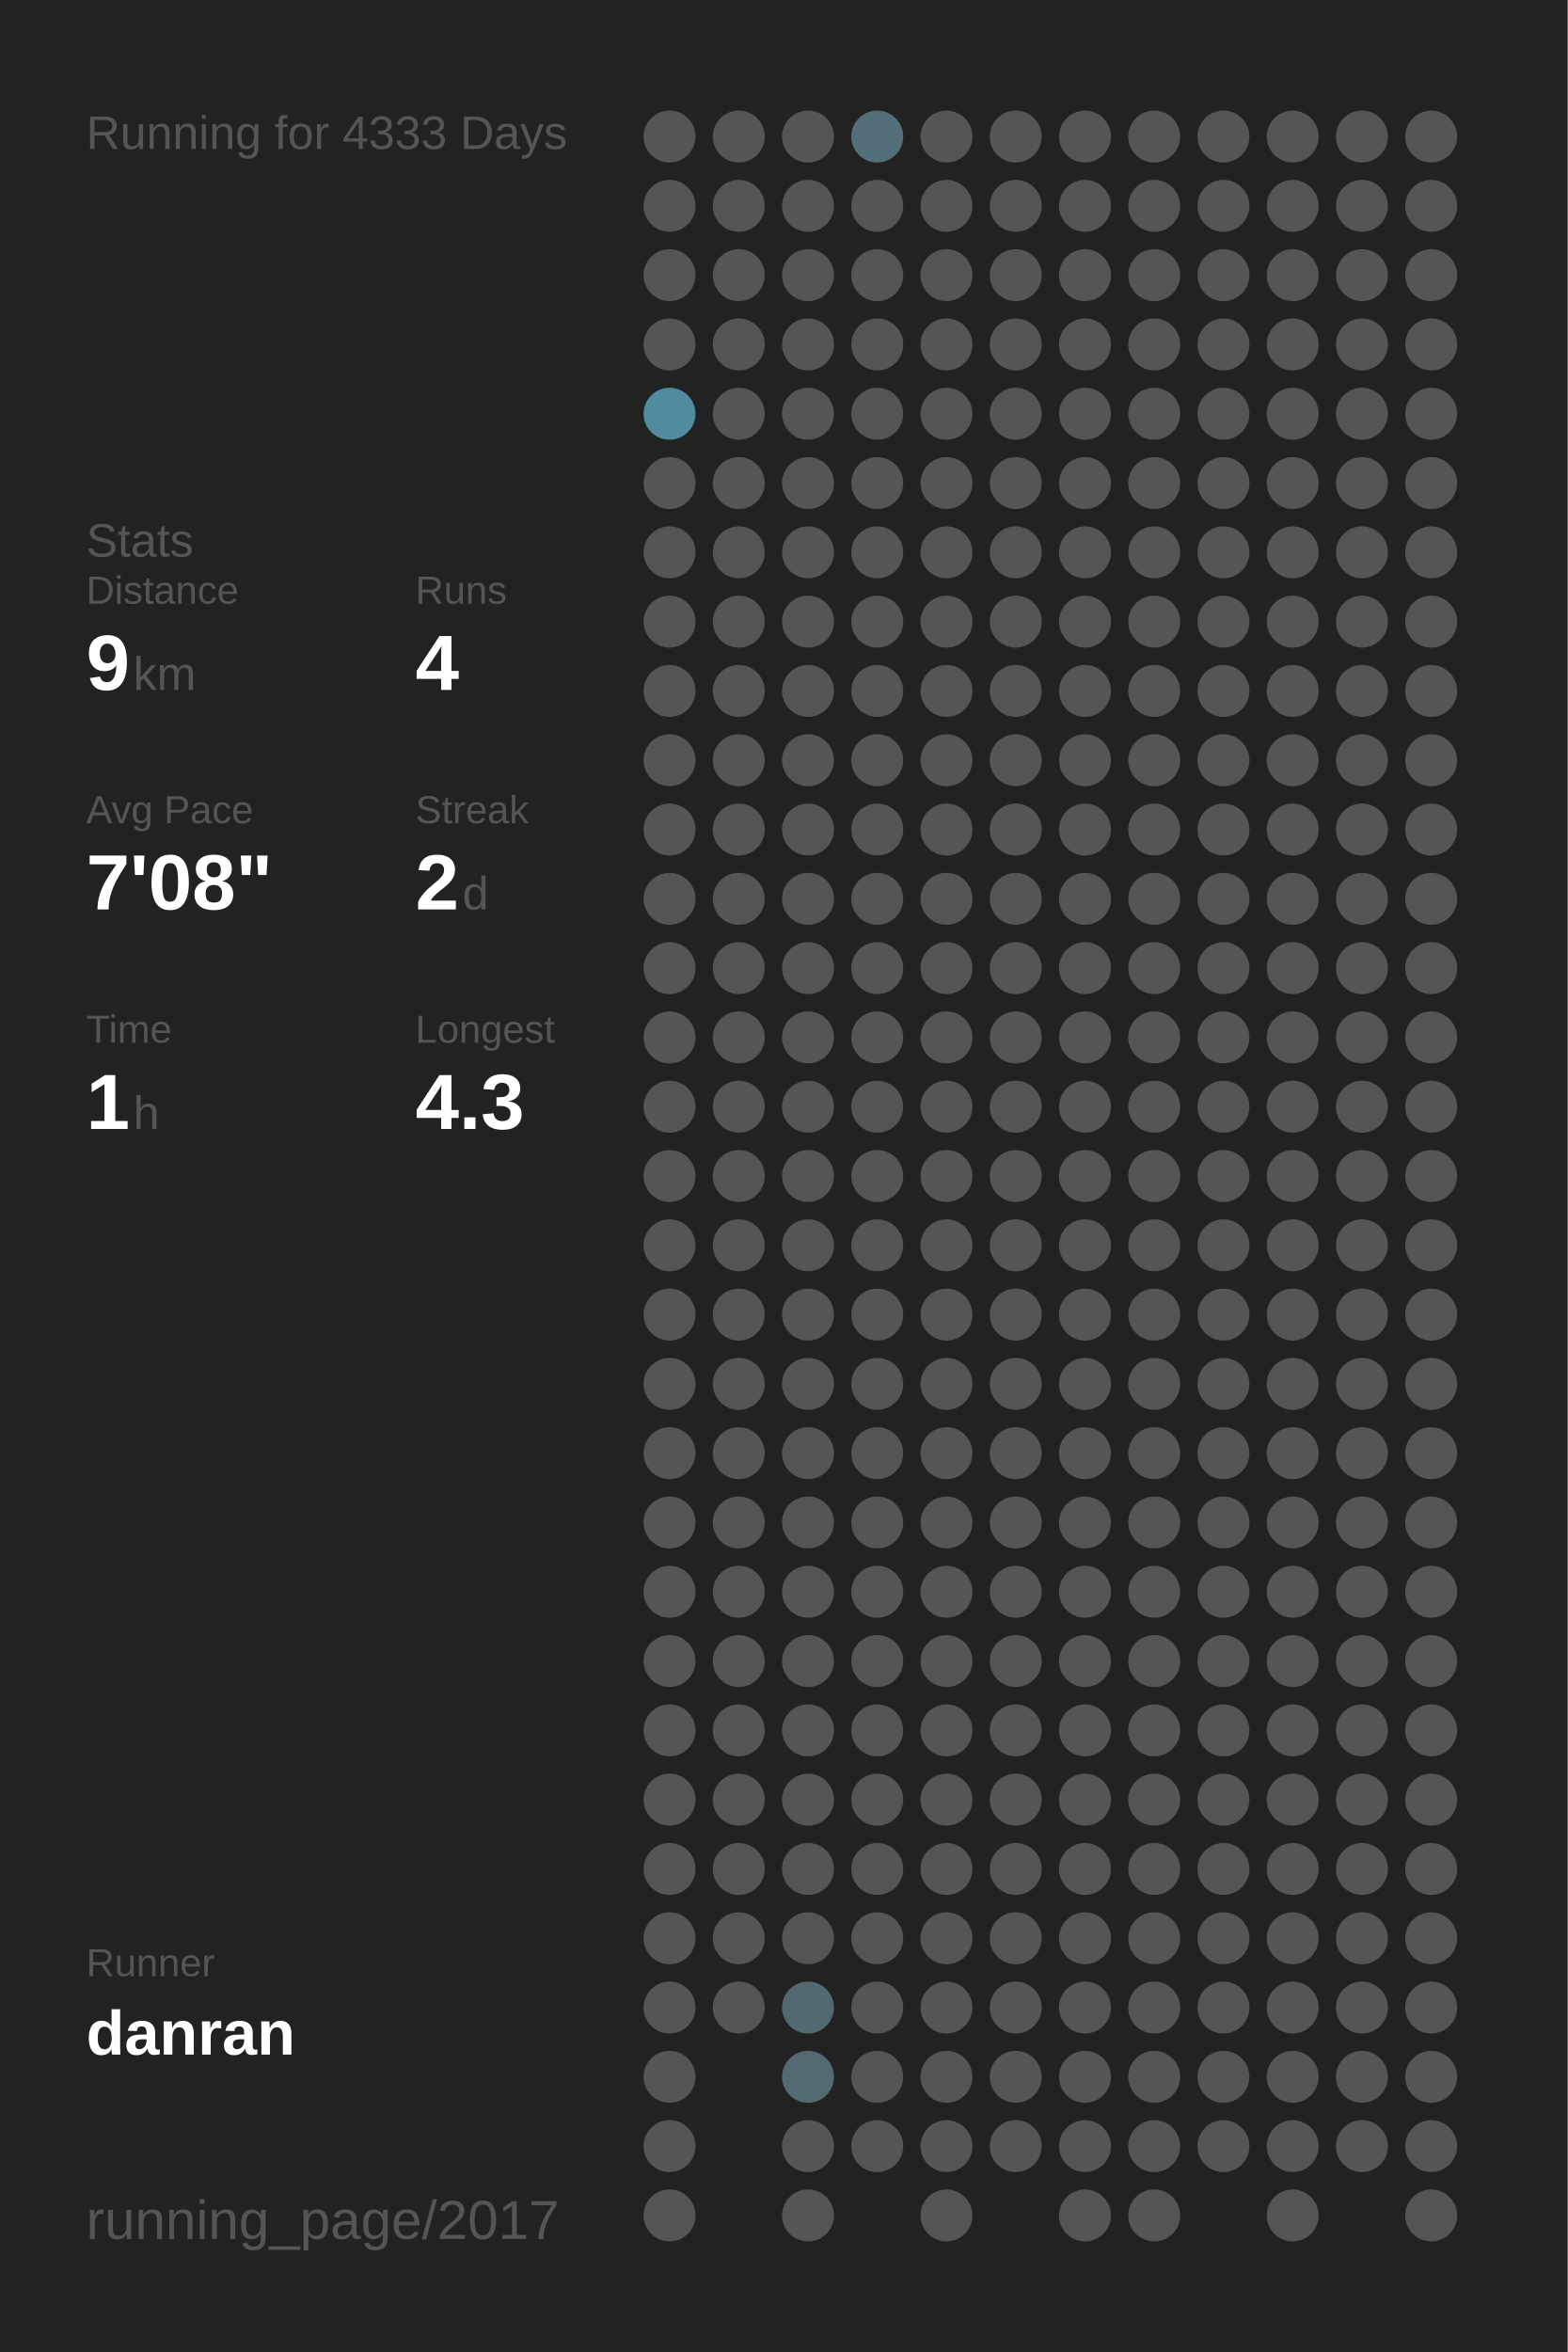
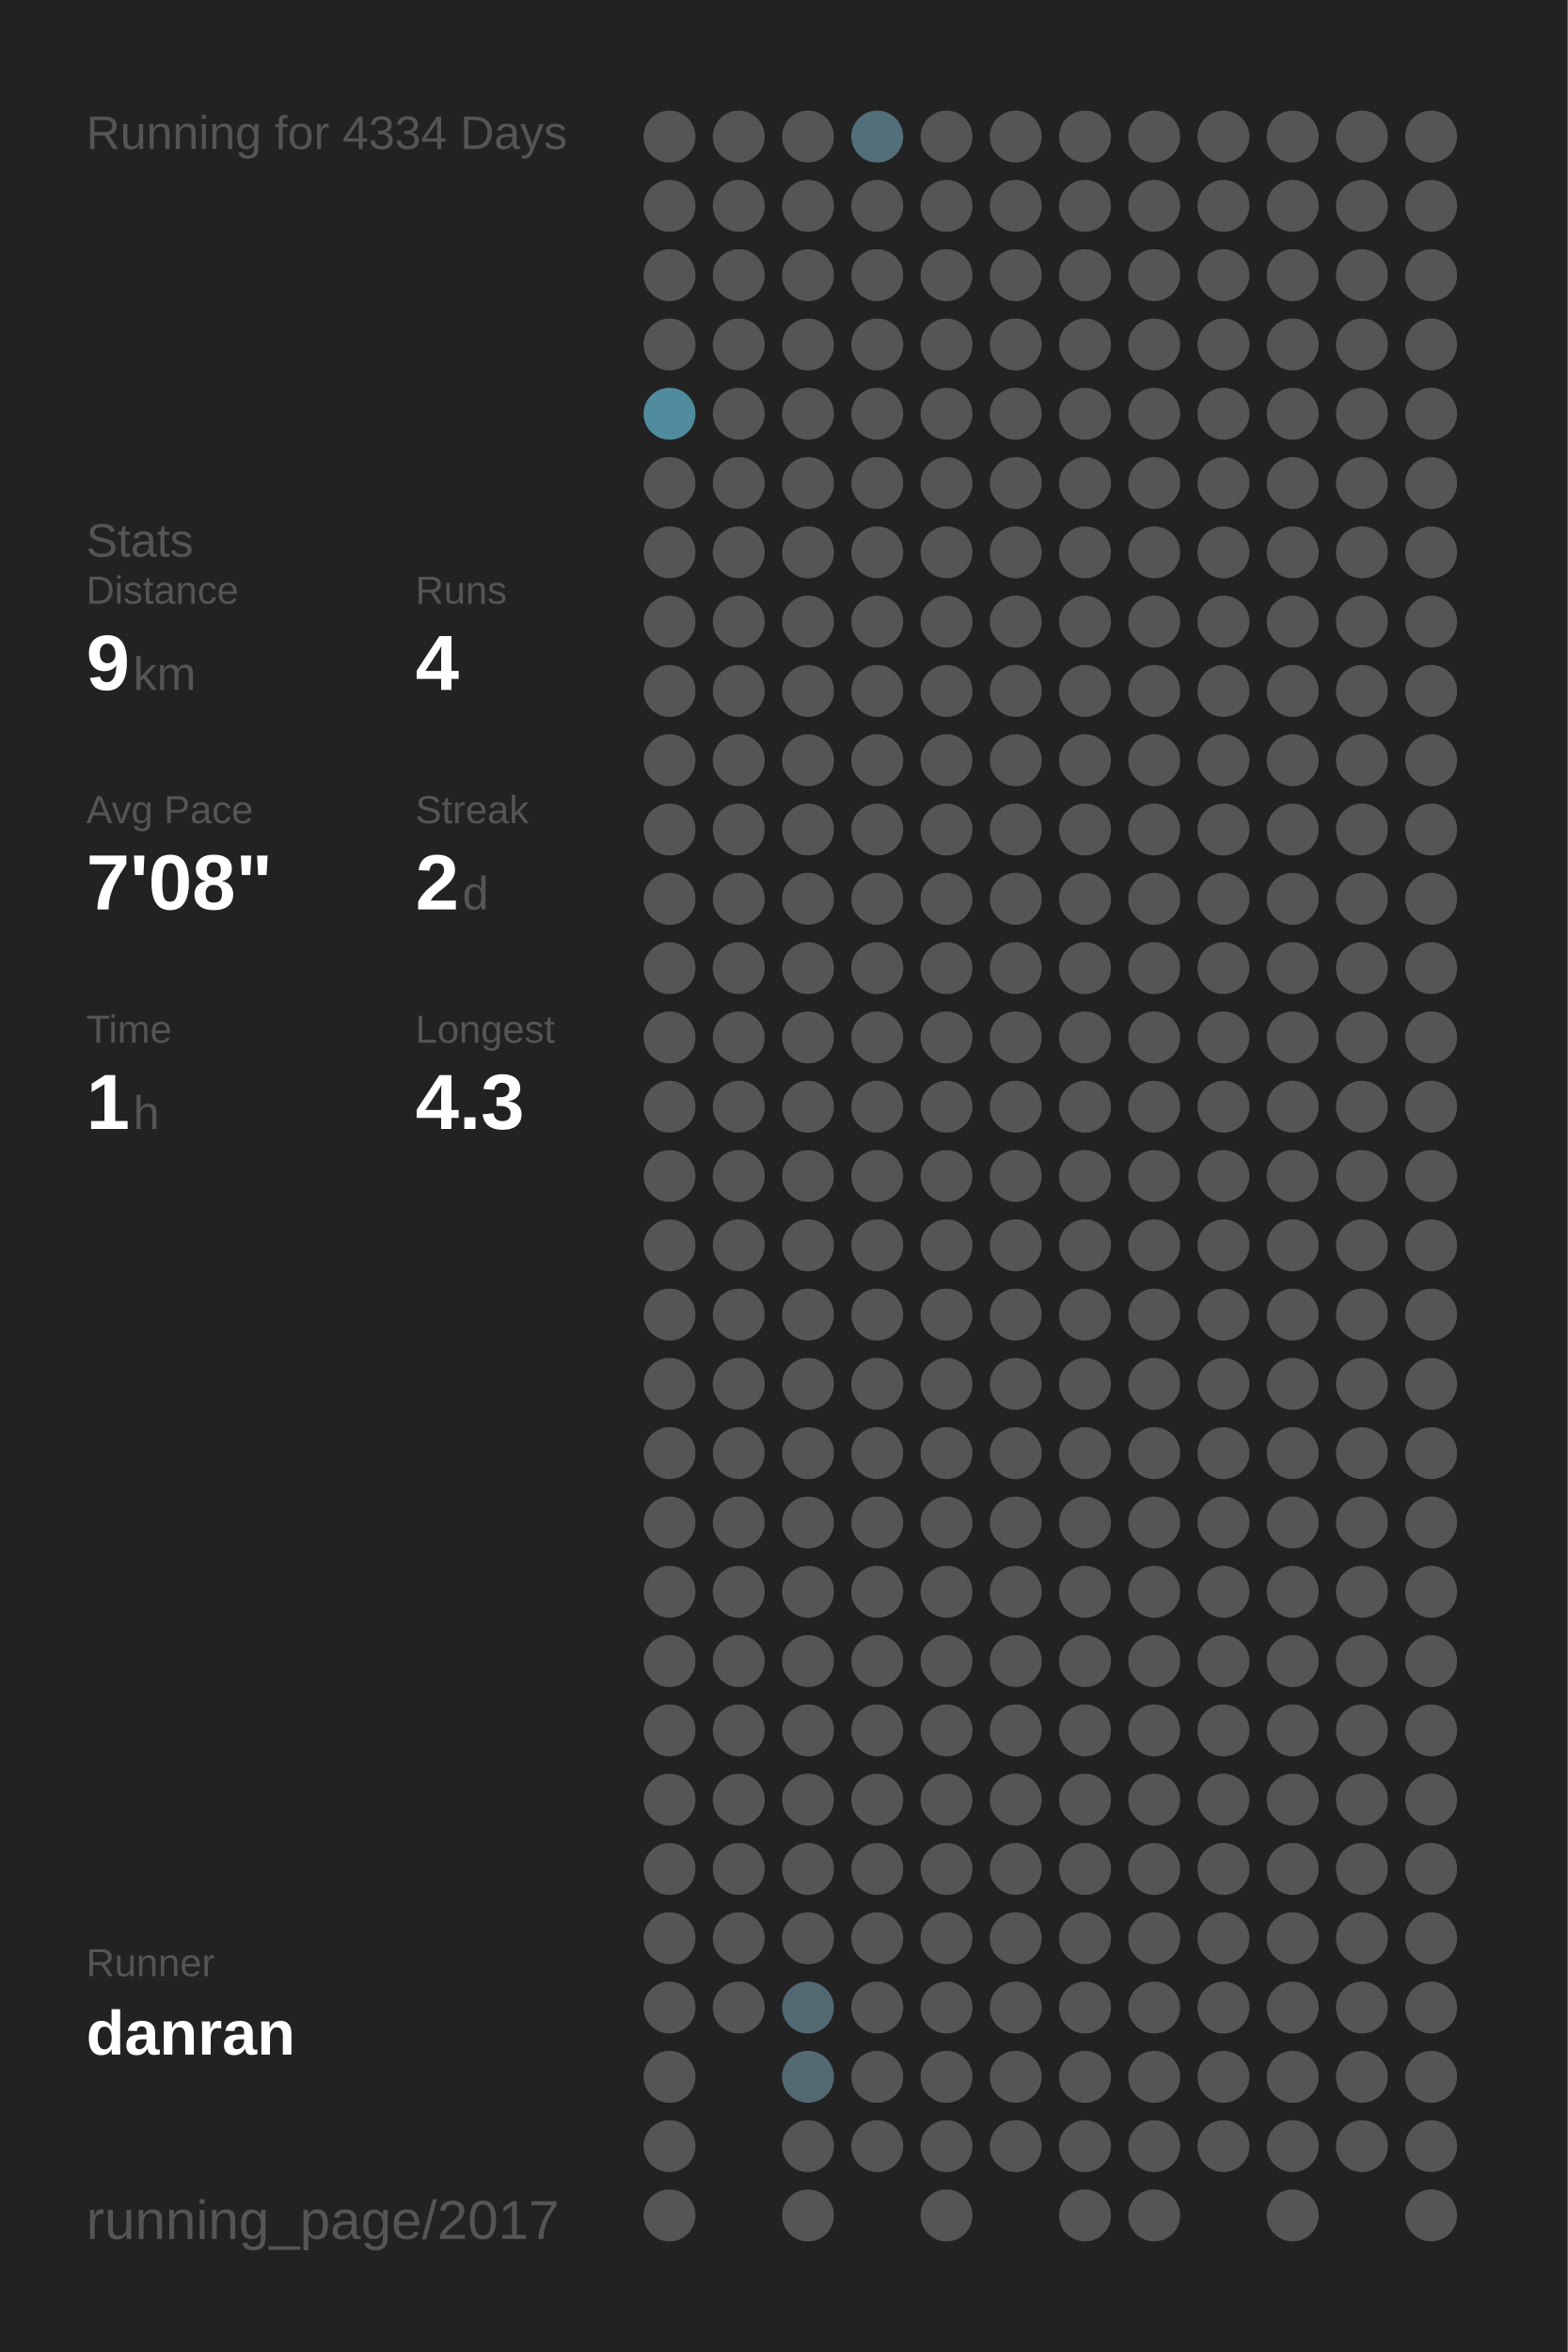
<svg xmlns="http://www.w3.org/2000/svg" baseProfile="full" height="300mm" version="1.1" viewBox="0,0,200,300" width="200mm">
  <defs />
  <rect fill="#222222" height="300" width="200" x="0" y="0" />
-   <text fill="#555555" style="font-size:6px; font-family:Arial;" x="11" y="19">Running for 4333 Days</text>
+   <text fill="#555555" style="font-size:6px; font-family:Arial;" x="11" y="19">Running for 4334 Days</text>
  <text fill="#555555" style="font-size:6px; font-family:Arial;" x="11" y="71">Stats</text>
  <text fill="#555555" style="font-size:5px; font-family:Arial;" x="11" y="77">Distance</text>
  <text fill="#FFFFFF" style="font-size:10px; font-family:Arial; font-weight:bold;" x="11" y="88">9</text>
  <text fill="#555555" style="font-size:6px; font-family:Arial;" x="17" y="88">km</text>
  <text fill="#555555" style="font-size:5px; font-family:Arial;" x="53" y="77">Runs</text>
  <text fill="#FFFFFF" style="font-size:10px; font-family:Arial; font-weight:bold;" x="53" y="88">4</text>
  <text fill="#555555" style="font-size:5px; font-family:Arial;" x="11" y="105">Avg Pace</text>
  <text fill="#FFFFFF" style="font-size:10px; font-family:Arial; font-weight:bold;" x="11" y="116">7'08"</text>
  <text fill="#555555" style="font-size:5px; font-family:Arial;" x="53" y="105">Streak</text>
  <text fill="#FFFFFF" style="font-size:10px; font-family:Arial; font-weight:bold;" x="53" y="116">2</text>
  <text fill="#555555" style="font-size:6px; font-family:Arial;" x="59" y="116">d</text>
  <text fill="#555555" style="font-size:5px; font-family:Arial;" x="11" y="133">Time</text>
  <text fill="#FFFFFF" style="font-size:10px; font-family:Arial; font-weight:bold;" x="11" y="144">1</text>
  <text fill="#555555" style="font-size:6px; font-family:Arial;" x="17" y="144">h</text>
  <text fill="#555555" style="font-size:5px; font-family:Arial;" x="53" y="133">Longest</text>
  <text fill="#FFFFFF" style="font-size:10px; font-family:Arial; font-weight:bold;" x="53" y="144">4.3</text>
  <text fill="#555555" style="font-size:5px; font-family:Arial;" x="11" y="252.065">Runner</text>
  <text fill="#FFFFFF" style="font-size:8px; font-family:Arial; font-weight:bold;" x="11" y="262.065">danran</text>
  <text fill="#555555" style="font-size:7px; font-family:Arial;" x="11" y="285.581">running_page/2017</text>
  <circle cx="85.417" cy="17.419" fill="#555555" r="3.312" />
  <circle cx="85.417" cy="26.258" fill="#555555" r="3.312" />
  <circle cx="85.417" cy="35.097" fill="#555555" r="3.312" />
  <circle cx="85.417" cy="43.935" fill="#555555" r="3.312" />
  <circle cx="85.417" cy="52.774" fill="#518b9e" r="3.312" />
  <circle cx="85.417" cy="61.613" fill="#555555" r="3.312" />
  <circle cx="85.417" cy="70.452" fill="#555555" r="3.312" />
  <circle cx="85.417" cy="79.29" fill="#555555" r="3.312" />
  <circle cx="85.417" cy="88.129" fill="#555555" r="3.312" />
  <circle cx="85.417" cy="96.968" fill="#555555" r="3.312" />
  <circle cx="85.417" cy="105.806" fill="#555555" r="3.312" />
  <circle cx="85.417" cy="114.645" fill="#555555" r="3.312" />
  <circle cx="85.417" cy="123.484" fill="#555555" r="3.312" />
  <circle cx="85.417" cy="132.323" fill="#555555" r="3.312" />
  <circle cx="85.417" cy="141.161" fill="#555555" r="3.312" />
  <circle cx="85.417" cy="150" fill="#555555" r="3.312" />
  <circle cx="85.417" cy="158.839" fill="#555555" r="3.312" />
  <circle cx="85.417" cy="167.677" fill="#555555" r="3.312" />
  <circle cx="85.417" cy="176.516" fill="#555555" r="3.312" />
  <circle cx="85.417" cy="185.355" fill="#555555" r="3.312" />
  <circle cx="85.417" cy="194.194" fill="#555555" r="3.312" />
  <circle cx="85.417" cy="203.032" fill="#555555" r="3.312" />
  <circle cx="85.417" cy="211.871" fill="#555555" r="3.312" />
  <circle cx="85.417" cy="220.71" fill="#555555" r="3.312" />
  <circle cx="85.417" cy="229.548" fill="#555555" r="3.312" />
  <circle cx="85.417" cy="238.387" fill="#555555" r="3.312" />
  <circle cx="85.417" cy="247.226" fill="#555555" r="3.312" />
  <circle cx="85.417" cy="256.065" fill="#555555" r="3.312" />
  <circle cx="85.417" cy="264.903" fill="#555555" r="3.312" />
  <circle cx="85.417" cy="273.742" fill="#555555" r="3.312" />
  <circle cx="85.417" cy="282.581" fill="#555555" r="3.312" />
  <circle cx="94.25" cy="17.419" fill="#555555" r="3.312" />
  <circle cx="94.25" cy="26.258" fill="#555555" r="3.312" />
  <circle cx="94.25" cy="35.097" fill="#555555" r="3.312" />
  <circle cx="94.25" cy="43.935" fill="#555555" r="3.312" />
  <circle cx="94.25" cy="52.774" fill="#555555" r="3.312" />
  <circle cx="94.25" cy="61.613" fill="#555555" r="3.312" />
  <circle cx="94.25" cy="70.452" fill="#555555" r="3.312" />
  <circle cx="94.25" cy="79.29" fill="#555555" r="3.312" />
  <circle cx="94.25" cy="88.129" fill="#555555" r="3.312" />
  <circle cx="94.25" cy="96.968" fill="#555555" r="3.312" />
  <circle cx="94.25" cy="105.806" fill="#555555" r="3.312" />
  <circle cx="94.25" cy="114.645" fill="#555555" r="3.312" />
  <circle cx="94.25" cy="123.484" fill="#555555" r="3.312" />
  <circle cx="94.25" cy="132.323" fill="#555555" r="3.312" />
  <circle cx="94.25" cy="141.161" fill="#555555" r="3.312" />
  <circle cx="94.25" cy="150" fill="#555555" r="3.312" />
  <circle cx="94.25" cy="158.839" fill="#555555" r="3.312" />
  <circle cx="94.25" cy="167.677" fill="#555555" r="3.312" />
  <circle cx="94.25" cy="176.516" fill="#555555" r="3.312" />
  <circle cx="94.25" cy="185.355" fill="#555555" r="3.312" />
  <circle cx="94.25" cy="194.194" fill="#555555" r="3.312" />
  <circle cx="94.25" cy="203.032" fill="#555555" r="3.312" />
  <circle cx="94.25" cy="211.871" fill="#555555" r="3.312" />
  <circle cx="94.25" cy="220.71" fill="#555555" r="3.312" />
  <circle cx="94.25" cy="229.548" fill="#555555" r="3.312" />
  <circle cx="94.25" cy="238.387" fill="#555555" r="3.312" />
  <circle cx="94.25" cy="247.226" fill="#555555" r="3.312" />
  <circle cx="94.25" cy="256.065" fill="#555555" r="3.312" />
  <circle cx="103.083" cy="17.419" fill="#555555" r="3.312" />
  <circle cx="103.083" cy="26.258" fill="#555555" r="3.312" />
  <circle cx="103.083" cy="35.097" fill="#555555" r="3.312" />
  <circle cx="103.083" cy="43.935" fill="#555555" r="3.312" />
  <circle cx="103.083" cy="52.774" fill="#555555" r="3.312" />
  <circle cx="103.083" cy="61.613" fill="#555555" r="3.312" />
  <circle cx="103.083" cy="70.452" fill="#555555" r="3.312" />
  <circle cx="103.083" cy="79.29" fill="#555555" r="3.312" />
  <circle cx="103.083" cy="88.129" fill="#555555" r="3.312" />
  <circle cx="103.083" cy="96.968" fill="#555555" r="3.312" />
  <circle cx="103.083" cy="105.806" fill="#555555" r="3.312" />
  <circle cx="103.083" cy="114.645" fill="#555555" r="3.312" />
  <circle cx="103.083" cy="123.484" fill="#555555" r="3.312" />
  <circle cx="103.083" cy="132.323" fill="#555555" r="3.312" />
  <circle cx="103.083" cy="141.161" fill="#555555" r="3.312" />
  <circle cx="103.083" cy="150" fill="#555555" r="3.312" />
  <circle cx="103.083" cy="158.839" fill="#555555" r="3.312" />
  <circle cx="103.083" cy="167.677" fill="#555555" r="3.312" />
  <circle cx="103.083" cy="176.516" fill="#555555" r="3.312" />
  <circle cx="103.083" cy="185.355" fill="#555555" r="3.312" />
  <circle cx="103.083" cy="194.194" fill="#555555" r="3.312" />
  <circle cx="103.083" cy="203.032" fill="#555555" r="3.312" />
  <circle cx="103.083" cy="211.871" fill="#555555" r="3.312" />
  <circle cx="103.083" cy="220.71" fill="#555555" r="3.312" />
  <circle cx="103.083" cy="229.548" fill="#555555" r="3.312" />
  <circle cx="103.083" cy="238.387" fill="#555555" r="3.312" />
  <circle cx="103.083" cy="247.226" fill="#555555" r="3.312" />
  <circle cx="103.083" cy="256.065" fill="#536971" r="3.312" />
  <circle cx="103.083" cy="264.903" fill="#536a72" r="3.312" />
  <circle cx="103.083" cy="273.742" fill="#555555" r="3.312" />
  <circle cx="103.083" cy="282.581" fill="#555555" r="3.312" />
  <circle cx="111.917" cy="17.419" fill="#536f79" r="3.312" />
  <circle cx="111.917" cy="26.258" fill="#555555" r="3.312" />
  <circle cx="111.917" cy="35.097" fill="#555555" r="3.312" />
  <circle cx="111.917" cy="43.935" fill="#555555" r="3.312" />
  <circle cx="111.917" cy="52.774" fill="#555555" r="3.312" />
  <circle cx="111.917" cy="61.613" fill="#555555" r="3.312" />
  <circle cx="111.917" cy="70.452" fill="#555555" r="3.312" />
  <circle cx="111.917" cy="79.29" fill="#555555" r="3.312" />
  <circle cx="111.917" cy="88.129" fill="#555555" r="3.312" />
  <circle cx="111.917" cy="96.968" fill="#555555" r="3.312" />
  <circle cx="111.917" cy="105.806" fill="#555555" r="3.312" />
  <circle cx="111.917" cy="114.645" fill="#555555" r="3.312" />
  <circle cx="111.917" cy="123.484" fill="#555555" r="3.312" />
  <circle cx="111.917" cy="132.323" fill="#555555" r="3.312" />
  <circle cx="111.917" cy="141.161" fill="#555555" r="3.312" />
  <circle cx="111.917" cy="150" fill="#555555" r="3.312" />
  <circle cx="111.917" cy="158.839" fill="#555555" r="3.312" />
  <circle cx="111.917" cy="167.677" fill="#555555" r="3.312" />
  <circle cx="111.917" cy="176.516" fill="#555555" r="3.312" />
  <circle cx="111.917" cy="185.355" fill="#555555" r="3.312" />
  <circle cx="111.917" cy="194.194" fill="#555555" r="3.312" />
  <circle cx="111.917" cy="203.032" fill="#555555" r="3.312" />
  <circle cx="111.917" cy="211.871" fill="#555555" r="3.312" />
  <circle cx="111.917" cy="220.71" fill="#555555" r="3.312" />
  <circle cx="111.917" cy="229.548" fill="#555555" r="3.312" />
  <circle cx="111.917" cy="238.387" fill="#555555" r="3.312" />
  <circle cx="111.917" cy="247.226" fill="#555555" r="3.312" />
  <circle cx="111.917" cy="256.065" fill="#555555" r="3.312" />
  <circle cx="111.917" cy="264.903" fill="#555555" r="3.312" />
  <circle cx="111.917" cy="273.742" fill="#555555" r="3.312" />
  <circle cx="120.75" cy="17.419" fill="#555555" r="3.312" />
  <circle cx="120.75" cy="26.258" fill="#555555" r="3.312" />
  <circle cx="120.75" cy="35.097" fill="#555555" r="3.312" />
  <circle cx="120.75" cy="43.935" fill="#555555" r="3.312" />
  <circle cx="120.75" cy="52.774" fill="#555555" r="3.312" />
  <circle cx="120.75" cy="61.613" fill="#555555" r="3.312" />
  <circle cx="120.75" cy="70.452" fill="#555555" r="3.312" />
  <circle cx="120.75" cy="79.29" fill="#555555" r="3.312" />
  <circle cx="120.75" cy="88.129" fill="#555555" r="3.312" />
  <circle cx="120.75" cy="96.968" fill="#555555" r="3.312" />
  <circle cx="120.75" cy="105.806" fill="#555555" r="3.312" />
  <circle cx="120.75" cy="114.645" fill="#555555" r="3.312" />
  <circle cx="120.75" cy="123.484" fill="#555555" r="3.312" />
  <circle cx="120.75" cy="132.323" fill="#555555" r="3.312" />
  <circle cx="120.75" cy="141.161" fill="#555555" r="3.312" />
  <circle cx="120.75" cy="150" fill="#555555" r="3.312" />
  <circle cx="120.75" cy="158.839" fill="#555555" r="3.312" />
  <circle cx="120.75" cy="167.677" fill="#555555" r="3.312" />
  <circle cx="120.75" cy="176.516" fill="#555555" r="3.312" />
  <circle cx="120.75" cy="185.355" fill="#555555" r="3.312" />
  <circle cx="120.75" cy="194.194" fill="#555555" r="3.312" />
  <circle cx="120.75" cy="203.032" fill="#555555" r="3.312" />
  <circle cx="120.75" cy="211.871" fill="#555555" r="3.312" />
  <circle cx="120.75" cy="220.71" fill="#555555" r="3.312" />
  <circle cx="120.75" cy="229.548" fill="#555555" r="3.312" />
  <circle cx="120.75" cy="238.387" fill="#555555" r="3.312" />
  <circle cx="120.75" cy="247.226" fill="#555555" r="3.312" />
  <circle cx="120.75" cy="256.065" fill="#555555" r="3.312" />
  <circle cx="120.75" cy="264.903" fill="#555555" r="3.312" />
  <circle cx="120.75" cy="273.742" fill="#555555" r="3.312" />
  <circle cx="120.75" cy="282.581" fill="#555555" r="3.312" />
  <circle cx="129.583" cy="17.419" fill="#555555" r="3.312" />
  <circle cx="129.583" cy="26.258" fill="#555555" r="3.312" />
  <circle cx="129.583" cy="35.097" fill="#555555" r="3.312" />
  <circle cx="129.583" cy="43.935" fill="#555555" r="3.312" />
  <circle cx="129.583" cy="52.774" fill="#555555" r="3.312" />
  <circle cx="129.583" cy="61.613" fill="#555555" r="3.312" />
  <circle cx="129.583" cy="70.452" fill="#555555" r="3.312" />
  <circle cx="129.583" cy="79.29" fill="#555555" r="3.312" />
  <circle cx="129.583" cy="88.129" fill="#555555" r="3.312" />
  <circle cx="129.583" cy="96.968" fill="#555555" r="3.312" />
  <circle cx="129.583" cy="105.806" fill="#555555" r="3.312" />
  <circle cx="129.583" cy="114.645" fill="#555555" r="3.312" />
  <circle cx="129.583" cy="123.484" fill="#555555" r="3.312" />
  <circle cx="129.583" cy="132.323" fill="#555555" r="3.312" />
  <circle cx="129.583" cy="141.161" fill="#555555" r="3.312" />
  <circle cx="129.583" cy="150" fill="#555555" r="3.312" />
  <circle cx="129.583" cy="158.839" fill="#555555" r="3.312" />
  <circle cx="129.583" cy="167.677" fill="#555555" r="3.312" />
  <circle cx="129.583" cy="176.516" fill="#555555" r="3.312" />
  <circle cx="129.583" cy="185.355" fill="#555555" r="3.312" />
  <circle cx="129.583" cy="194.194" fill="#555555" r="3.312" />
  <circle cx="129.583" cy="203.032" fill="#555555" r="3.312" />
  <circle cx="129.583" cy="211.871" fill="#555555" r="3.312" />
  <circle cx="129.583" cy="220.71" fill="#555555" r="3.312" />
  <circle cx="129.583" cy="229.548" fill="#555555" r="3.312" />
  <circle cx="129.583" cy="238.387" fill="#555555" r="3.312" />
  <circle cx="129.583" cy="247.226" fill="#555555" r="3.312" />
  <circle cx="129.583" cy="256.065" fill="#555555" r="3.312" />
  <circle cx="129.583" cy="264.903" fill="#555555" r="3.312" />
  <circle cx="129.583" cy="273.742" fill="#555555" r="3.312" />
  <circle cx="138.417" cy="17.419" fill="#555555" r="3.312" />
  <circle cx="138.417" cy="26.258" fill="#555555" r="3.312" />
  <circle cx="138.417" cy="35.097" fill="#555555" r="3.312" />
  <circle cx="138.417" cy="43.935" fill="#555555" r="3.312" />
  <circle cx="138.417" cy="52.774" fill="#555555" r="3.312" />
  <circle cx="138.417" cy="61.613" fill="#555555" r="3.312" />
  <circle cx="138.417" cy="70.452" fill="#555555" r="3.312" />
  <circle cx="138.417" cy="79.29" fill="#555555" r="3.312" />
  <circle cx="138.417" cy="88.129" fill="#555555" r="3.312" />
  <circle cx="138.417" cy="96.968" fill="#555555" r="3.312" />
  <circle cx="138.417" cy="105.806" fill="#555555" r="3.312" />
  <circle cx="138.417" cy="114.645" fill="#555555" r="3.312" />
  <circle cx="138.417" cy="123.484" fill="#555555" r="3.312" />
  <circle cx="138.417" cy="132.323" fill="#555555" r="3.312" />
  <circle cx="138.417" cy="141.161" fill="#555555" r="3.312" />
  <circle cx="138.417" cy="150" fill="#555555" r="3.312" />
  <circle cx="138.417" cy="158.839" fill="#555555" r="3.312" />
  <circle cx="138.417" cy="167.677" fill="#555555" r="3.312" />
  <circle cx="138.417" cy="176.516" fill="#555555" r="3.312" />
  <circle cx="138.417" cy="185.355" fill="#555555" r="3.312" />
  <circle cx="138.417" cy="194.194" fill="#555555" r="3.312" />
  <circle cx="138.417" cy="203.032" fill="#555555" r="3.312" />
  <circle cx="138.417" cy="211.871" fill="#555555" r="3.312" />
  <circle cx="138.417" cy="220.71" fill="#555555" r="3.312" />
  <circle cx="138.417" cy="229.548" fill="#555555" r="3.312" />
  <circle cx="138.417" cy="238.387" fill="#555555" r="3.312" />
  <circle cx="138.417" cy="247.226" fill="#555555" r="3.312" />
  <circle cx="138.417" cy="256.065" fill="#555555" r="3.312" />
  <circle cx="138.417" cy="264.903" fill="#555555" r="3.312" />
  <circle cx="138.417" cy="273.742" fill="#555555" r="3.312" />
  <circle cx="138.417" cy="282.581" fill="#555555" r="3.312" />
  <circle cx="147.25" cy="17.419" fill="#555555" r="3.312" />
  <circle cx="147.25" cy="26.258" fill="#555555" r="3.312" />
  <circle cx="147.25" cy="35.097" fill="#555555" r="3.312" />
  <circle cx="147.25" cy="43.935" fill="#555555" r="3.312" />
  <circle cx="147.25" cy="52.774" fill="#555555" r="3.312" />
  <circle cx="147.25" cy="61.613" fill="#555555" r="3.312" />
  <circle cx="147.25" cy="70.452" fill="#555555" r="3.312" />
  <circle cx="147.25" cy="79.29" fill="#555555" r="3.312" />
  <circle cx="147.25" cy="88.129" fill="#555555" r="3.312" />
  <circle cx="147.25" cy="96.968" fill="#555555" r="3.312" />
  <circle cx="147.25" cy="105.806" fill="#555555" r="3.312" />
  <circle cx="147.25" cy="114.645" fill="#555555" r="3.312" />
  <circle cx="147.25" cy="123.484" fill="#555555" r="3.312" />
  <circle cx="147.25" cy="132.323" fill="#555555" r="3.312" />
  <circle cx="147.25" cy="141.161" fill="#555555" r="3.312" />
  <circle cx="147.25" cy="150" fill="#555555" r="3.312" />
  <circle cx="147.25" cy="158.839" fill="#555555" r="3.312" />
  <circle cx="147.25" cy="167.677" fill="#555555" r="3.312" />
  <circle cx="147.25" cy="176.516" fill="#555555" r="3.312" />
  <circle cx="147.25" cy="185.355" fill="#555555" r="3.312" />
  <circle cx="147.25" cy="194.194" fill="#555555" r="3.312" />
  <circle cx="147.25" cy="203.032" fill="#555555" r="3.312" />
  <circle cx="147.25" cy="211.871" fill="#555555" r="3.312" />
  <circle cx="147.25" cy="220.71" fill="#555555" r="3.312" />
  <circle cx="147.25" cy="229.548" fill="#555555" r="3.312" />
  <circle cx="147.25" cy="238.387" fill="#555555" r="3.312" />
  <circle cx="147.25" cy="247.226" fill="#555555" r="3.312" />
  <circle cx="147.25" cy="256.065" fill="#555555" r="3.312" />
  <circle cx="147.25" cy="264.903" fill="#555555" r="3.312" />
  <circle cx="147.25" cy="273.742" fill="#555555" r="3.312" />
  <circle cx="147.25" cy="282.581" fill="#555555" r="3.312" />
  <circle cx="156.083" cy="17.419" fill="#555555" r="3.312" />
  <circle cx="156.083" cy="26.258" fill="#555555" r="3.312" />
  <circle cx="156.083" cy="35.097" fill="#555555" r="3.312" />
  <circle cx="156.083" cy="43.935" fill="#555555" r="3.312" />
  <circle cx="156.083" cy="52.774" fill="#555555" r="3.312" />
  <circle cx="156.083" cy="61.613" fill="#555555" r="3.312" />
  <circle cx="156.083" cy="70.452" fill="#555555" r="3.312" />
  <circle cx="156.083" cy="79.29" fill="#555555" r="3.312" />
  <circle cx="156.083" cy="88.129" fill="#555555" r="3.312" />
  <circle cx="156.083" cy="96.968" fill="#555555" r="3.312" />
  <circle cx="156.083" cy="105.806" fill="#555555" r="3.312" />
  <circle cx="156.083" cy="114.645" fill="#555555" r="3.312" />
  <circle cx="156.083" cy="123.484" fill="#555555" r="3.312" />
  <circle cx="156.083" cy="132.323" fill="#555555" r="3.312" />
  <circle cx="156.083" cy="141.161" fill="#555555" r="3.312" />
  <circle cx="156.083" cy="150" fill="#555555" r="3.312" />
  <circle cx="156.083" cy="158.839" fill="#555555" r="3.312" />
  <circle cx="156.083" cy="167.677" fill="#555555" r="3.312" />
  <circle cx="156.083" cy="176.516" fill="#555555" r="3.312" />
  <circle cx="156.083" cy="185.355" fill="#555555" r="3.312" />
  <circle cx="156.083" cy="194.194" fill="#555555" r="3.312" />
  <circle cx="156.083" cy="203.032" fill="#555555" r="3.312" />
  <circle cx="156.083" cy="211.871" fill="#555555" r="3.312" />
  <circle cx="156.083" cy="220.71" fill="#555555" r="3.312" />
  <circle cx="156.083" cy="229.548" fill="#555555" r="3.312" />
  <circle cx="156.083" cy="238.387" fill="#555555" r="3.312" />
  <circle cx="156.083" cy="247.226" fill="#555555" r="3.312" />
  <circle cx="156.083" cy="256.065" fill="#555555" r="3.312" />
  <circle cx="156.083" cy="264.903" fill="#555555" r="3.312" />
  <circle cx="156.083" cy="273.742" fill="#555555" r="3.312" />
  <circle cx="164.917" cy="17.419" fill="#555555" r="3.312" />
  <circle cx="164.917" cy="26.258" fill="#555555" r="3.312" />
  <circle cx="164.917" cy="35.097" fill="#555555" r="3.312" />
  <circle cx="164.917" cy="43.935" fill="#555555" r="3.312" />
  <circle cx="164.917" cy="52.774" fill="#555555" r="3.312" />
  <circle cx="164.917" cy="61.613" fill="#555555" r="3.312" />
  <circle cx="164.917" cy="70.452" fill="#555555" r="3.312" />
  <circle cx="164.917" cy="79.29" fill="#555555" r="3.312" />
  <circle cx="164.917" cy="88.129" fill="#555555" r="3.312" />
  <circle cx="164.917" cy="96.968" fill="#555555" r="3.312" />
  <circle cx="164.917" cy="105.806" fill="#555555" r="3.312" />
  <circle cx="164.917" cy="114.645" fill="#555555" r="3.312" />
  <circle cx="164.917" cy="123.484" fill="#555555" r="3.312" />
  <circle cx="164.917" cy="132.323" fill="#555555" r="3.312" />
  <circle cx="164.917" cy="141.161" fill="#555555" r="3.312" />
  <circle cx="164.917" cy="150" fill="#555555" r="3.312" />
  <circle cx="164.917" cy="158.839" fill="#555555" r="3.312" />
  <circle cx="164.917" cy="167.677" fill="#555555" r="3.312" />
  <circle cx="164.917" cy="176.516" fill="#555555" r="3.312" />
  <circle cx="164.917" cy="185.355" fill="#555555" r="3.312" />
  <circle cx="164.917" cy="194.194" fill="#555555" r="3.312" />
  <circle cx="164.917" cy="203.032" fill="#555555" r="3.312" />
  <circle cx="164.917" cy="211.871" fill="#555555" r="3.312" />
  <circle cx="164.917" cy="220.71" fill="#555555" r="3.312" />
  <circle cx="164.917" cy="229.548" fill="#555555" r="3.312" />
  <circle cx="164.917" cy="238.387" fill="#555555" r="3.312" />
  <circle cx="164.917" cy="247.226" fill="#555555" r="3.312" />
  <circle cx="164.917" cy="256.065" fill="#555555" r="3.312" />
  <circle cx="164.917" cy="264.903" fill="#555555" r="3.312" />
  <circle cx="164.917" cy="273.742" fill="#555555" r="3.312" />
  <circle cx="164.917" cy="282.581" fill="#555555" r="3.312" />
  <circle cx="173.75" cy="17.419" fill="#555555" r="3.312" />
  <circle cx="173.75" cy="26.258" fill="#555555" r="3.312" />
  <circle cx="173.75" cy="35.097" fill="#555555" r="3.312" />
  <circle cx="173.75" cy="43.935" fill="#555555" r="3.312" />
  <circle cx="173.75" cy="52.774" fill="#555555" r="3.312" />
  <circle cx="173.75" cy="61.613" fill="#555555" r="3.312" />
  <circle cx="173.75" cy="70.452" fill="#555555" r="3.312" />
  <circle cx="173.75" cy="79.29" fill="#555555" r="3.312" />
  <circle cx="173.75" cy="88.129" fill="#555555" r="3.312" />
  <circle cx="173.75" cy="96.968" fill="#555555" r="3.312" />
  <circle cx="173.75" cy="105.806" fill="#555555" r="3.312" />
  <circle cx="173.75" cy="114.645" fill="#555555" r="3.312" />
  <circle cx="173.75" cy="123.484" fill="#555555" r="3.312" />
  <circle cx="173.75" cy="132.323" fill="#555555" r="3.312" />
  <circle cx="173.75" cy="141.161" fill="#555555" r="3.312" />
  <circle cx="173.75" cy="150" fill="#555555" r="3.312" />
  <circle cx="173.75" cy="158.839" fill="#555555" r="3.312" />
  <circle cx="173.75" cy="167.677" fill="#555555" r="3.312" />
  <circle cx="173.75" cy="176.516" fill="#555555" r="3.312" />
  <circle cx="173.75" cy="185.355" fill="#555555" r="3.312" />
  <circle cx="173.75" cy="194.194" fill="#555555" r="3.312" />
  <circle cx="173.75" cy="203.032" fill="#555555" r="3.312" />
  <circle cx="173.75" cy="211.871" fill="#555555" r="3.312" />
  <circle cx="173.75" cy="220.71" fill="#555555" r="3.312" />
  <circle cx="173.75" cy="229.548" fill="#555555" r="3.312" />
  <circle cx="173.75" cy="238.387" fill="#555555" r="3.312" />
  <circle cx="173.75" cy="247.226" fill="#555555" r="3.312" />
  <circle cx="173.75" cy="256.065" fill="#555555" r="3.312" />
  <circle cx="173.75" cy="264.903" fill="#555555" r="3.312" />
  <circle cx="173.75" cy="273.742" fill="#555555" r="3.312" />
  <circle cx="182.583" cy="17.419" fill="#555555" r="3.312" />
  <circle cx="182.583" cy="26.258" fill="#555555" r="3.312" />
  <circle cx="182.583" cy="35.097" fill="#555555" r="3.312" />
  <circle cx="182.583" cy="43.935" fill="#555555" r="3.312" />
  <circle cx="182.583" cy="52.774" fill="#555555" r="3.312" />
  <circle cx="182.583" cy="61.613" fill="#555555" r="3.312" />
  <circle cx="182.583" cy="70.452" fill="#555555" r="3.312" />
  <circle cx="182.583" cy="79.29" fill="#555555" r="3.312" />
  <circle cx="182.583" cy="88.129" fill="#555555" r="3.312" />
  <circle cx="182.583" cy="96.968" fill="#555555" r="3.312" />
  <circle cx="182.583" cy="105.806" fill="#555555" r="3.312" />
  <circle cx="182.583" cy="114.645" fill="#555555" r="3.312" />
  <circle cx="182.583" cy="123.484" fill="#555555" r="3.312" />
  <circle cx="182.583" cy="132.323" fill="#555555" r="3.312" />
  <circle cx="182.583" cy="141.161" fill="#555555" r="3.312" />
  <circle cx="182.583" cy="150" fill="#555555" r="3.312" />
  <circle cx="182.583" cy="158.839" fill="#555555" r="3.312" />
  <circle cx="182.583" cy="167.677" fill="#555555" r="3.312" />
  <circle cx="182.583" cy="176.516" fill="#555555" r="3.312" />
  <circle cx="182.583" cy="185.355" fill="#555555" r="3.312" />
  <circle cx="182.583" cy="194.194" fill="#555555" r="3.312" />
  <circle cx="182.583" cy="203.032" fill="#555555" r="3.312" />
  <circle cx="182.583" cy="211.871" fill="#555555" r="3.312" />
  <circle cx="182.583" cy="220.71" fill="#555555" r="3.312" />
  <circle cx="182.583" cy="229.548" fill="#555555" r="3.312" />
  <circle cx="182.583" cy="238.387" fill="#555555" r="3.312" />
  <circle cx="182.583" cy="247.226" fill="#555555" r="3.312" />
  <circle cx="182.583" cy="256.065" fill="#555555" r="3.312" />
  <circle cx="182.583" cy="264.903" fill="#555555" r="3.312" />
  <circle cx="182.583" cy="273.742" fill="#555555" r="3.312" />
  <circle cx="182.583" cy="282.581" fill="#555555" r="3.312" />
</svg>
